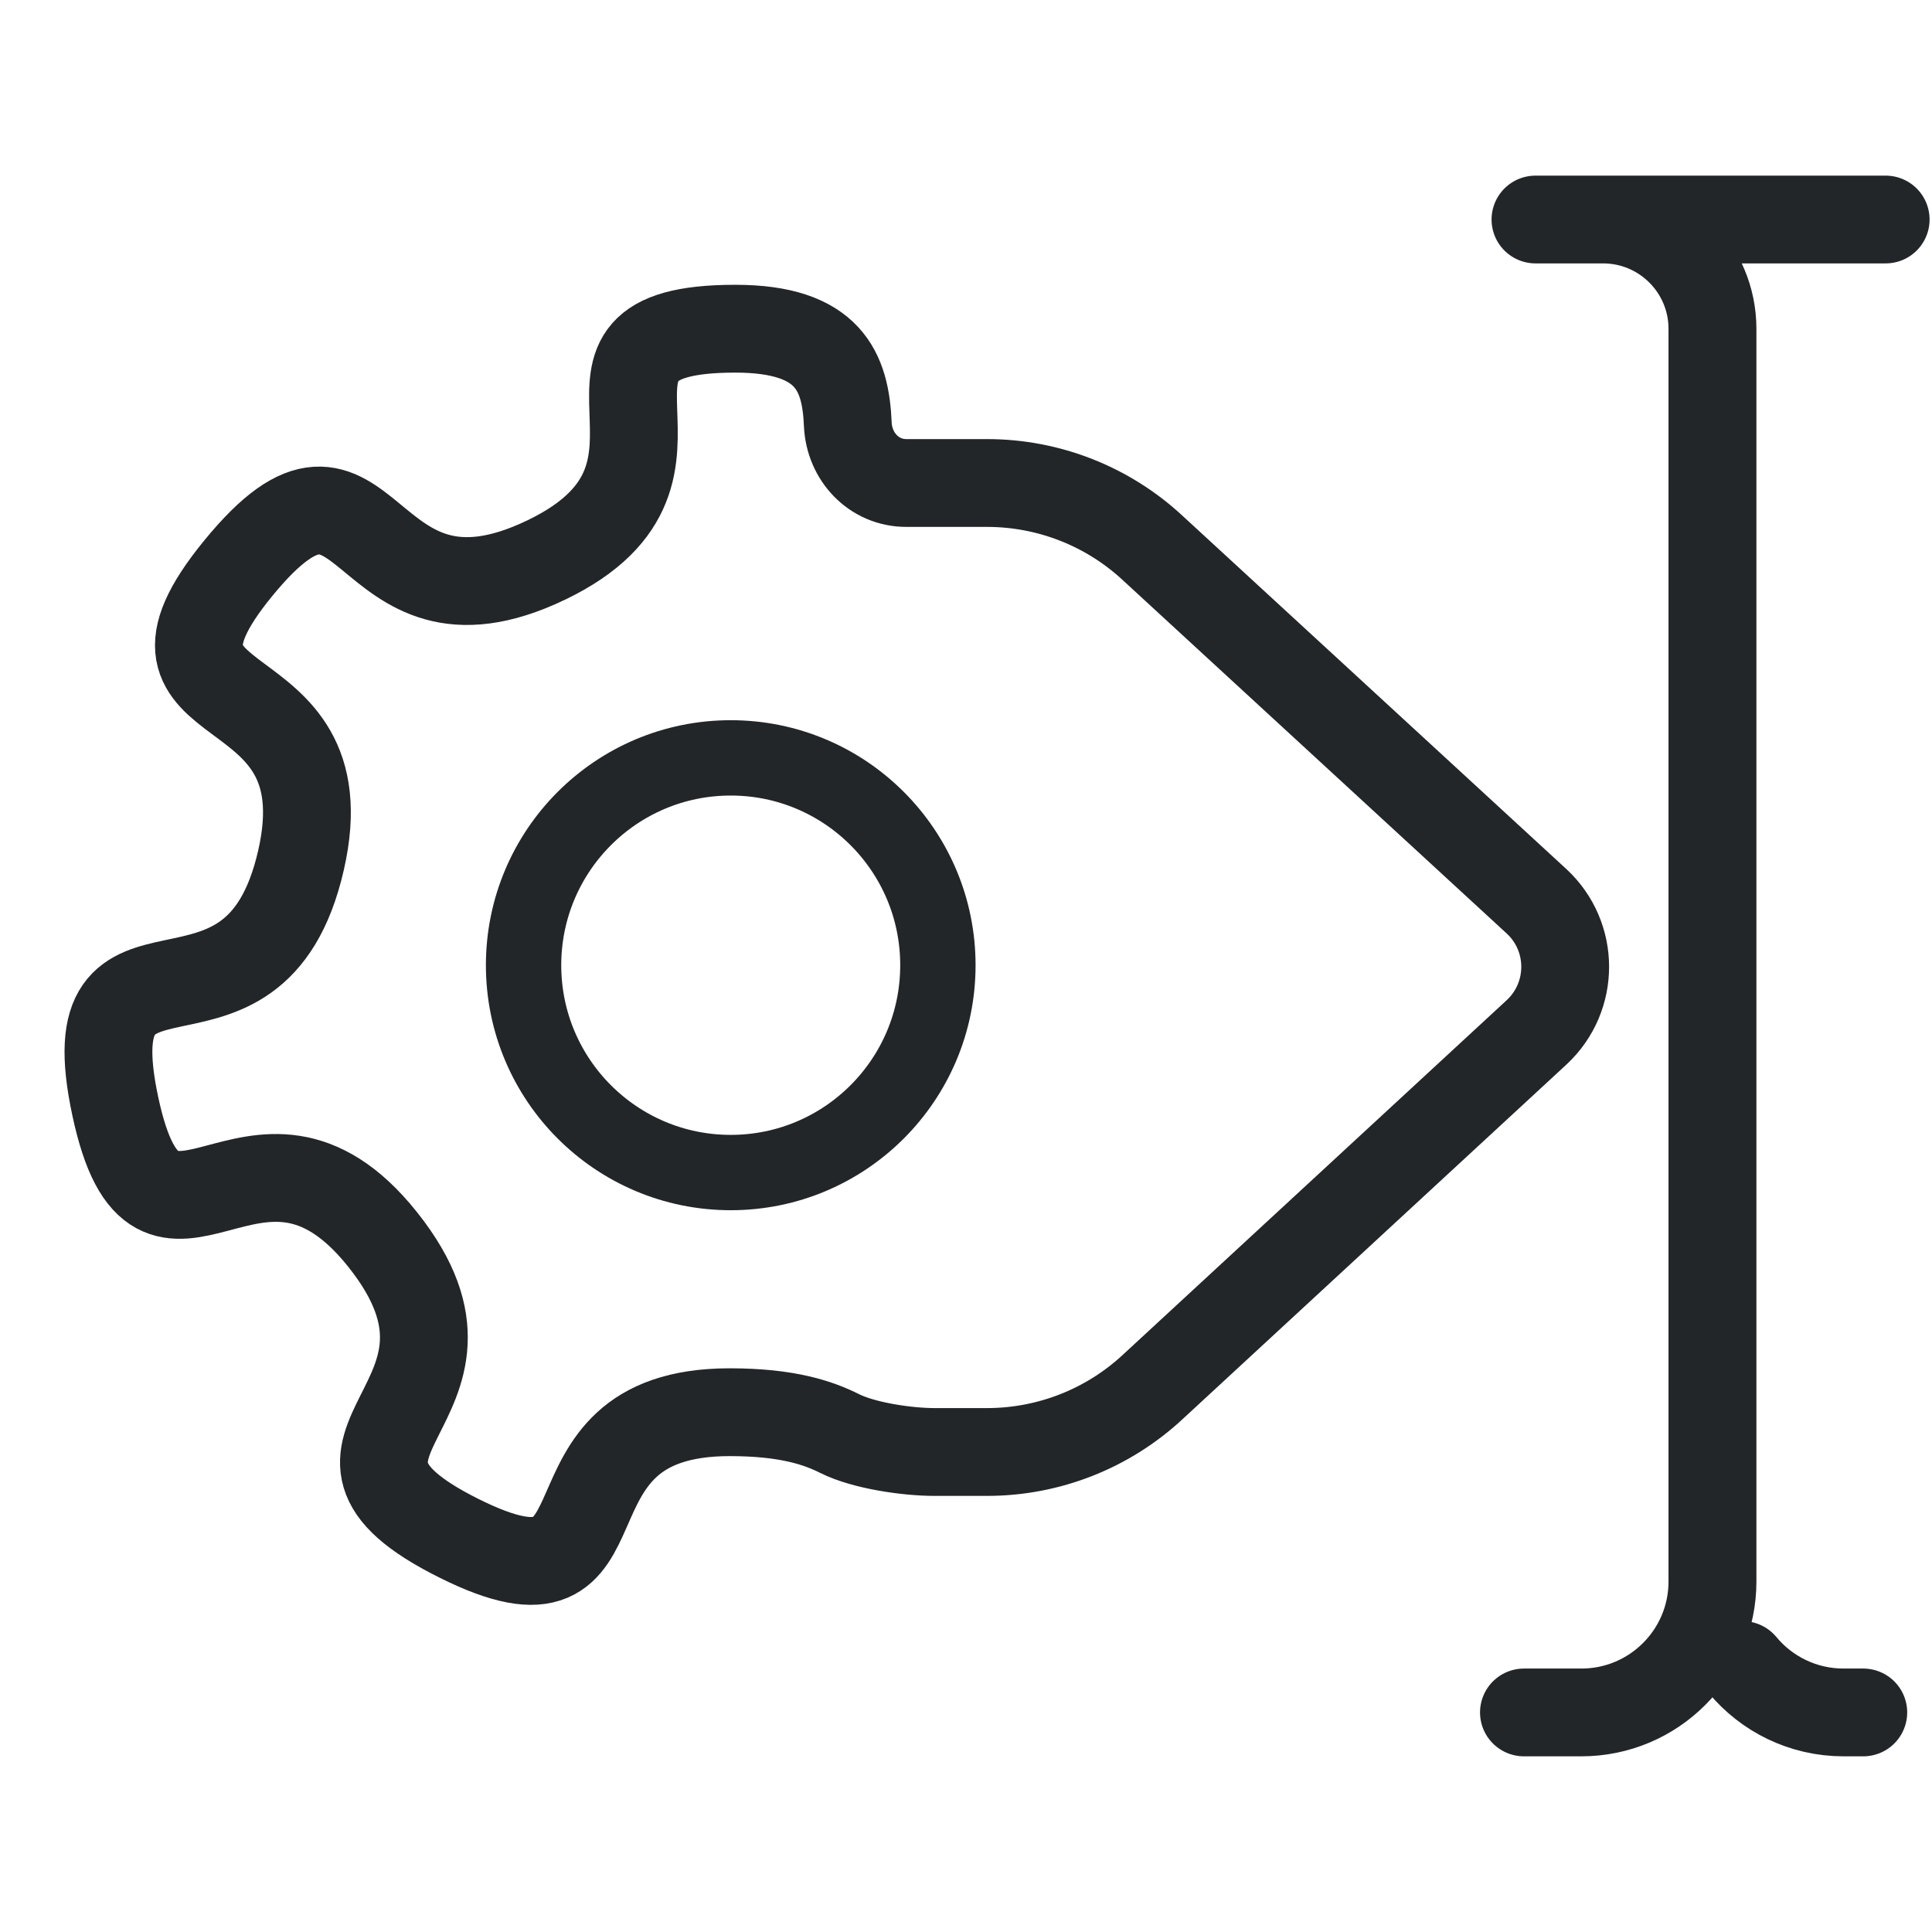
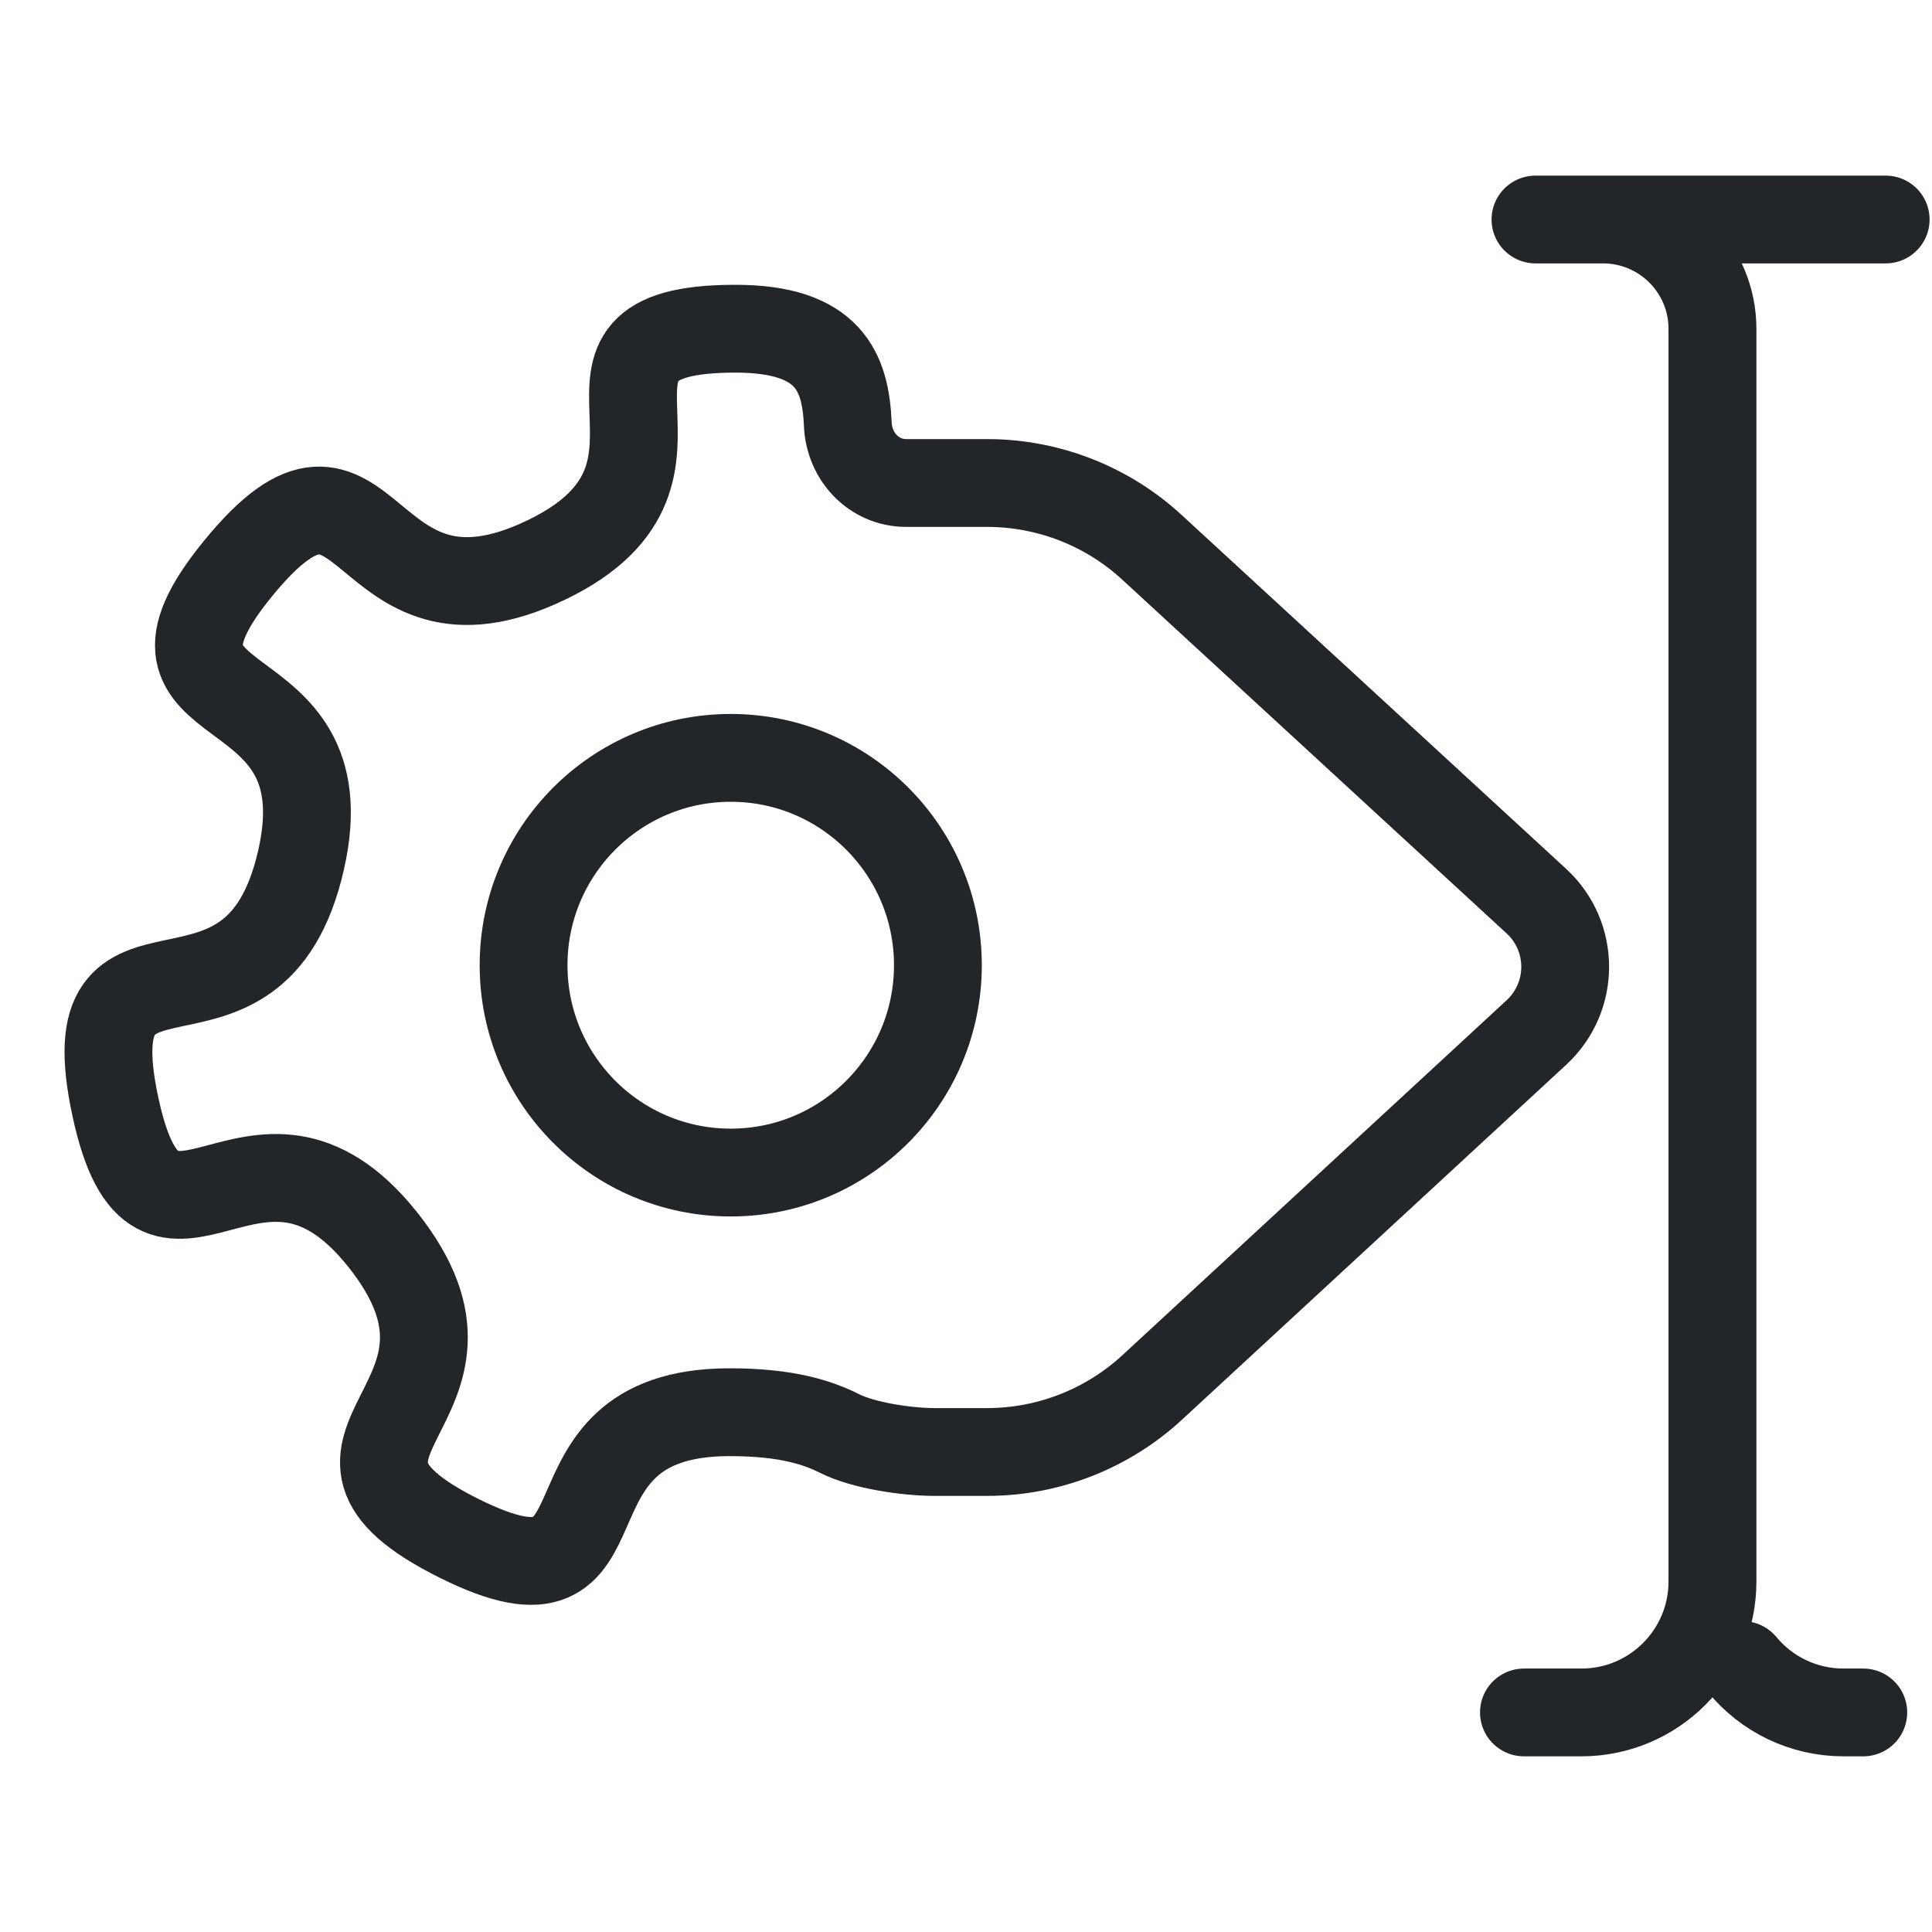
<svg xmlns="http://www.w3.org/2000/svg" width="22" height="22" version="1.1" viewBox="0 0 22 22" xml:space="preserve">
  <defs>
    <style id="current-color-scheme" type="text/css">.ColorScheme-Text { color:#232629; }
.ColorScheme-Highlight { color:#3daee9; }</style>
  </defs>
  <g stroke="currentColor">
    <g class="ColorScheme-Text" transform="matrix(.85849 0 0 .85721 -.64616 -2.7225)" fill="none" stroke-linecap="round" stroke-linejoin="round" style="stroke-width:1.166">
      <path class="ColorScheme-Text" d="m20.967 25.924h.761c.96 0 1.739-.778 1.739-1.739v-16.641c0-.802-.65-1.452-1.452-1.452h-.895 4.644m-1.898 19.202c.319.385.801.63 1.34.63h.261" stroke="currentColor" style="stroke-width:1.166" />
    </g>
    <path class="ColorScheme-Text" d="m8.373 3.743c-2.338 0-.043 1.617-2.149 2.632-2.179 1.05-1.98-1.776-3.512.097-1.481 1.81 1.236 1.041.716 3.322-.538 2.36-2.622.442-2.114 2.809.491 2.287 1.585-.318 3.043 1.511 1.508 1.892-1.292 2.327.874 3.405 2.093 1.042.74-1.438 3.078-1.438.666-1e-6 1.017.125 1.254.244.275.137.767.209 1.077.209h.6c.702-7e-6 1.378-.266 1.891-.745l4.368-4.035c.432-.403.432-1.087 0-1.489l-4.368-4.02c-.513-.479-1.189-.745-1.891-.745h-.92c-.369 0-.65-.3-.666-.669-.025-.594-.211-1.088-1.281-1.088z" stroke="currentColor" style="fill:none;stroke-linecap:round;stroke-linejoin:round" />
-     <ellipse class="ColorScheme-Text" cx="8.321" cy="10.991" rx="2.359" ry="2.361" stroke="currentColor" style="fill:none;paint-order:markers fill stroke;stroke-dashoffset:.5;stroke-linecap:round;stroke-linejoin:round;stroke-width:.858" />
+     <ellipse class="ColorScheme-Text" cx="8.321" cy="10.991" rx="2.359" ry="2.361" stroke="currentColor" style="fill:none;paint-order:markers fill stroke;stroke-dashoffset:.5;stroke-linecap:round;stroke-linejoin:round" />
  </g>
</svg>
